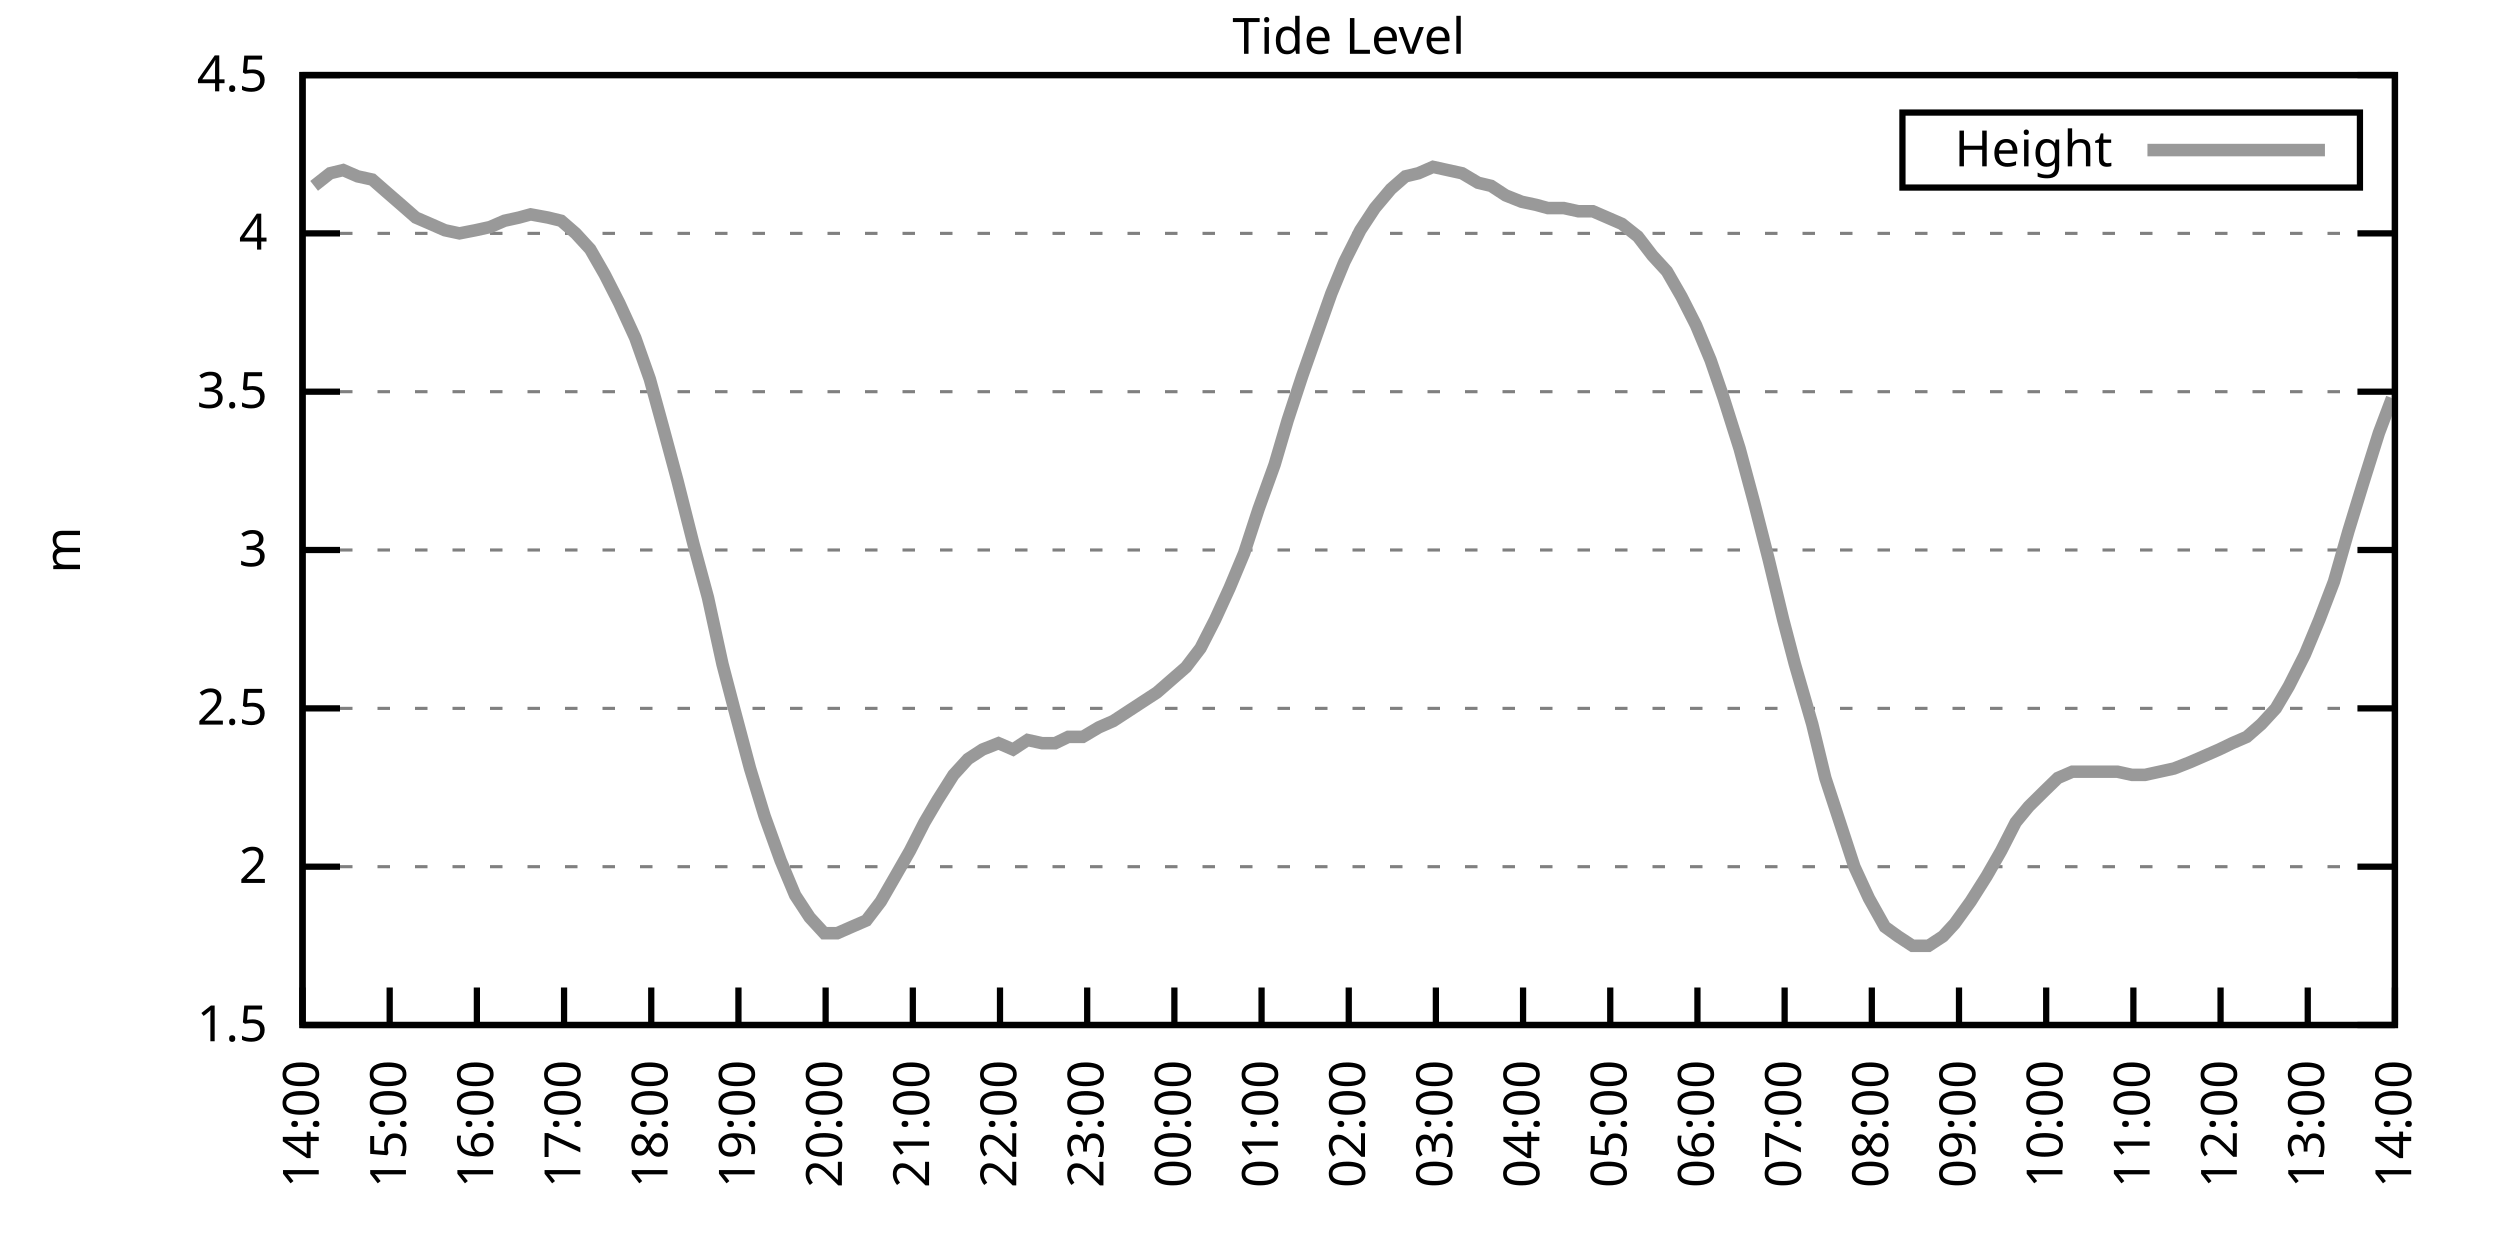
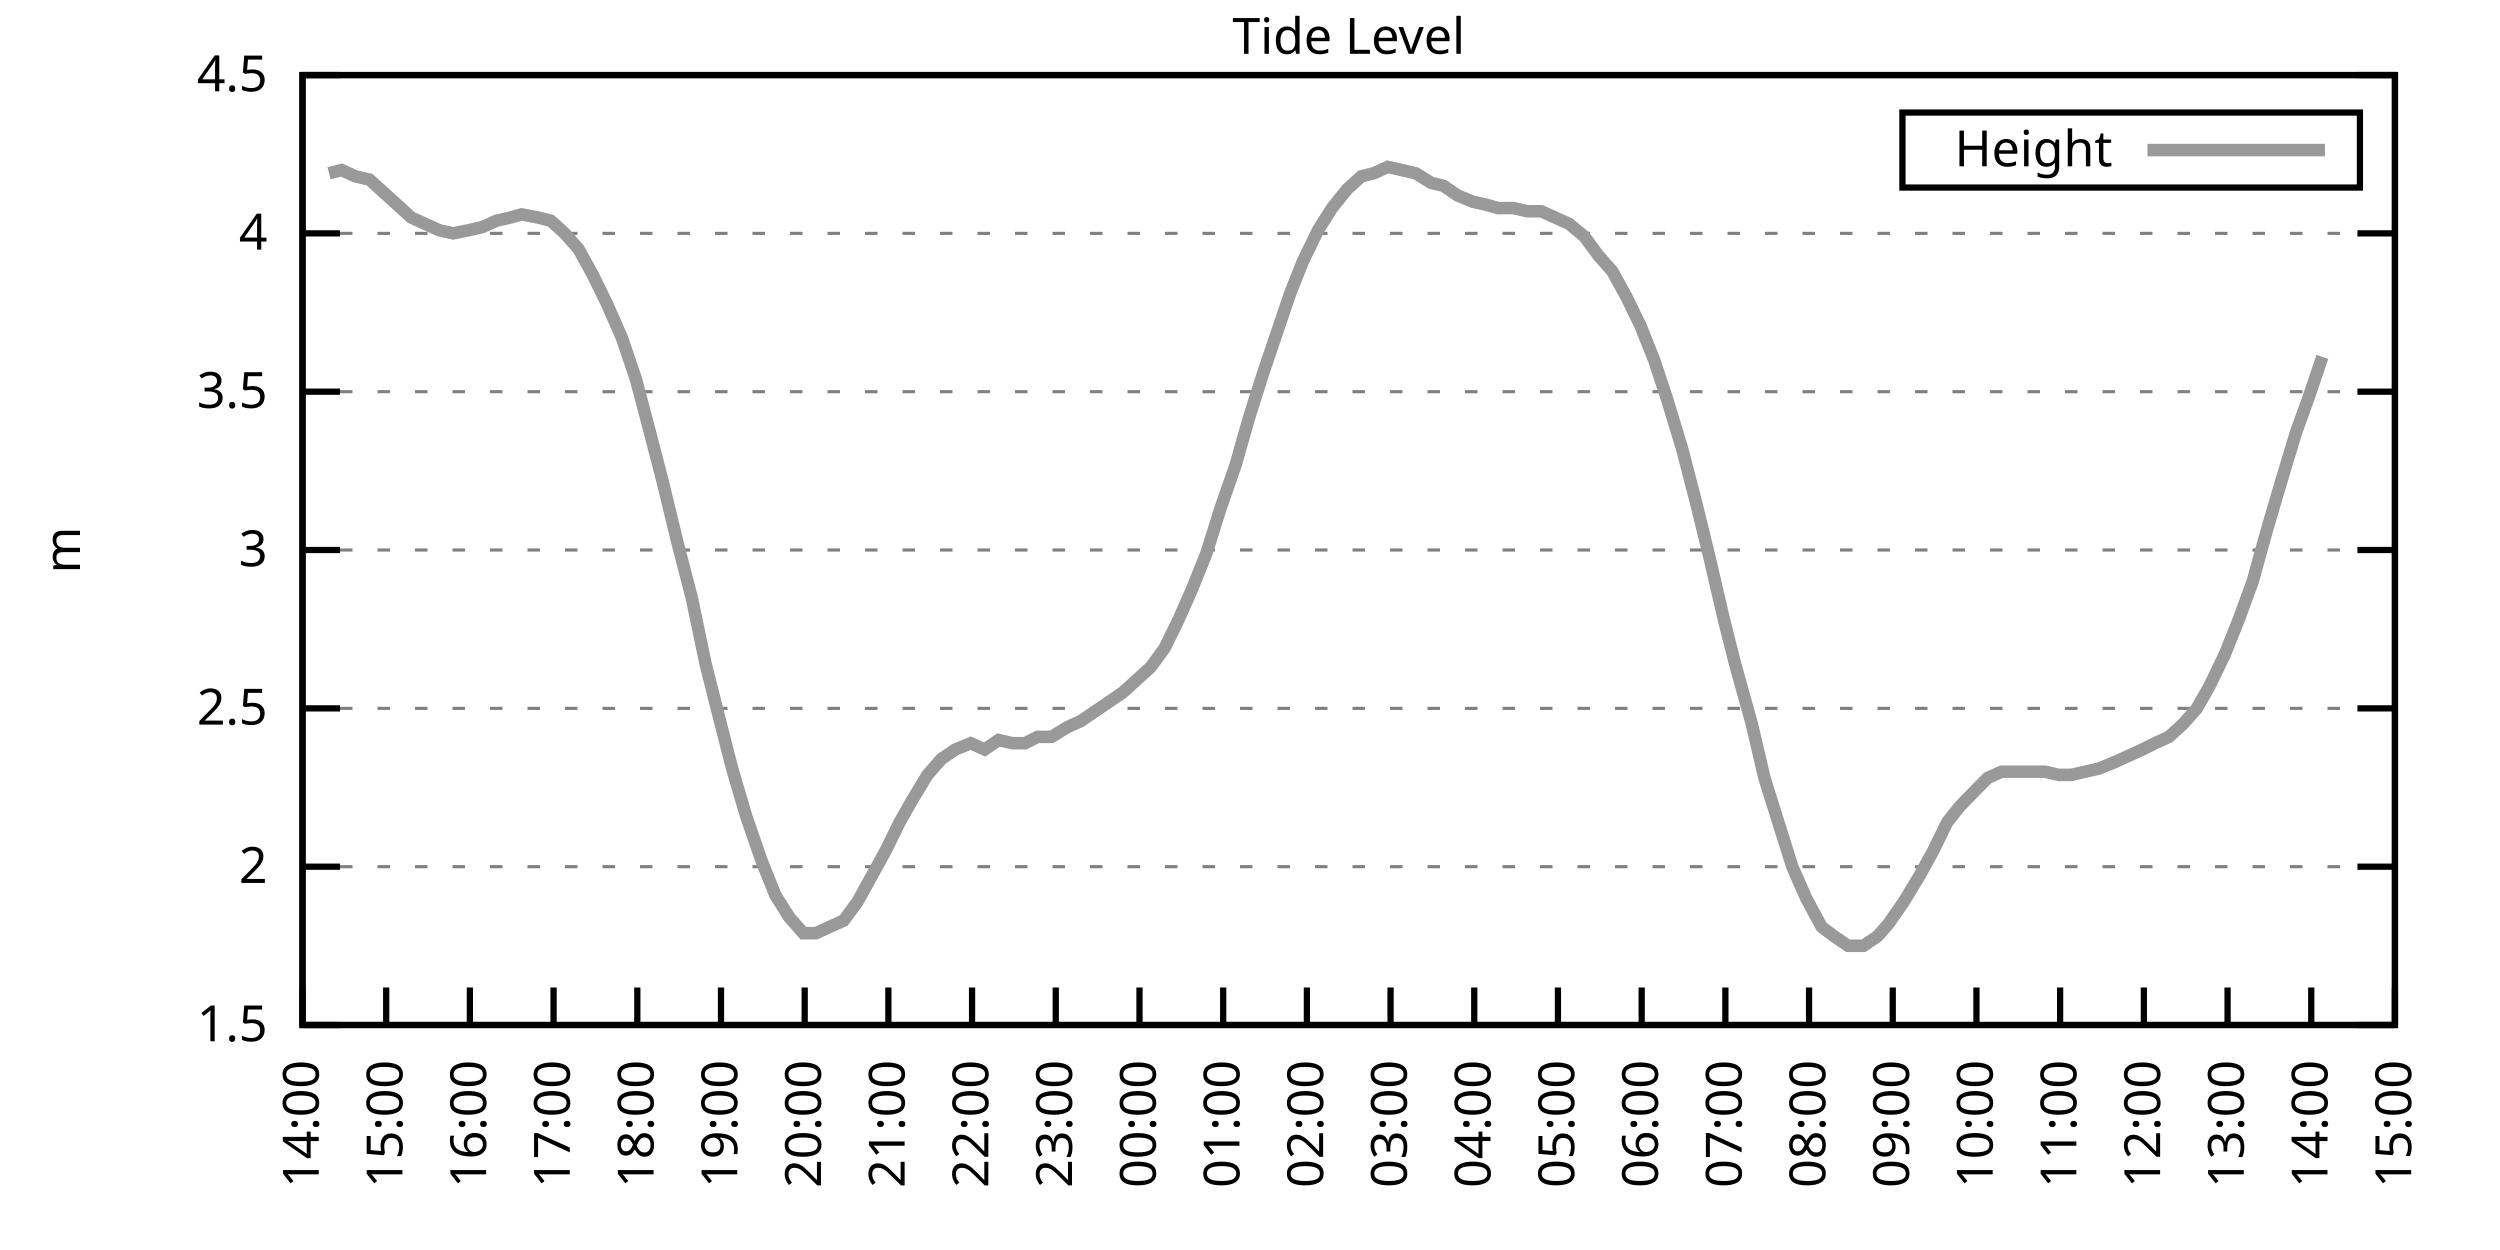
<svg xmlns="http://www.w3.org/2000/svg" xmlns:xlink="http://www.w3.org/1999/xlink" width="400" height="200" viewBox="0 0 400 200">
  <g id="gnuplot_canvas">
    <rect x="0" y="0" width="400" height="200" fill="none" />
    <defs>
      <circle id="gpDot" r="0.5" stroke-width="0.5" stroke="currentColor" />
      <path id="gpPt0" stroke-width="0.333" stroke="currentColor" d="M-1,0 h2 M0,-1 v2" />
      <path id="gpPt1" stroke-width="0.333" stroke="currentColor" d="M-1,-1 L1,1 M1,-1 L-1,1" />
      <path id="gpPt2" stroke-width="0.333" stroke="currentColor" d="M-1,0 L1,0 M0,-1 L0,1 M-1,-1 L1,1 M-1,1 L1,-1" />
      <rect id="gpPt3" stroke-width="0.333" stroke="currentColor" x="-1" y="-1" width="2" height="2" />
      <rect id="gpPt4" stroke-width="0.333" stroke="currentColor" fill="currentColor" x="-1" y="-1" width="2" height="2" />
      <circle id="gpPt5" stroke-width="0.333" stroke="currentColor" cx="0" cy="0" r="1" />
      <use xlink:href="#gpPt5" id="gpPt6" fill="currentColor" stroke="none" />
      <path id="gpPt7" stroke-width="0.333" stroke="currentColor" d="M0,-1.33 L-1.33,0.67 L1.33,0.67 z" />
      <use xlink:href="#gpPt7" id="gpPt8" fill="currentColor" stroke="none" />
      <use xlink:href="#gpPt7" id="gpPt9" stroke="currentColor" transform="rotate(180)" />
      <use xlink:href="#gpPt9" id="gpPt10" fill="currentColor" stroke="none" />
      <use xlink:href="#gpPt3" id="gpPt11" stroke="currentColor" transform="rotate(45)" />
      <use xlink:href="#gpPt11" id="gpPt12" fill="currentColor" stroke="none" />
      <path id="gpPt13" stroke-width="0.333" stroke="currentColor" d="M0,1.330 L1.265,0.411 L0.782,-1.067 L-0.782,-1.076 L-1.265,0.411 z" />
      <use xlink:href="#gpPt13" id="gpPt14" fill="currentColor" stroke="none" />
      <filter id="textbox" filterUnits="objectBoundingBox" x="0" y="0" height="1" width="1">
        <feFlood flood-color="white" flood-opacity="1" result="bgnd" />
        <feComposite in="SourceGraphic" in2="bgnd" operator="atop" />
      </filter>
      <filter id="greybox" filterUnits="objectBoundingBox" x="0" y="0" height="1" width="1">
        <feFlood flood-color="lightgrey" flood-opacity="1" result="grey" />
        <feComposite in="SourceGraphic" in2="grey" operator="atop" />
      </filter>
    </defs>
    <g fill="none" color="white" stroke="currentColor" stroke-width="1.00" stroke-linecap="butt" stroke-linejoin="miter">
</g>
    <g fill="none" color="black" stroke="currentColor" stroke-width="1.00" stroke-linecap="butt" stroke-linejoin="miter">
      <g stroke="none" shape-rendering="crispEdges">
        <polygon fill="rgb(255, 255, 255)" points="48.40,164.00 383.18,164.00 383.18,12.02 48.40,12.02 " />
      </g>
    </g>
    <g fill="none" color="black" stroke="currentColor" stroke-width="1.00" stroke-linecap="butt" stroke-linejoin="miter">
</g>
    <g fill="none" color="black" stroke="black" stroke-width="0.50" stroke-linecap="butt" stroke-linejoin="miter">
</g>
    <g fill="none" color="gray" stroke="currentColor" stroke-width="0.50" stroke-linecap="butt" stroke-linejoin="miter">
      <path stroke="gray" stroke-dasharray="2,4" class="gridline" d="M48.40,164.00 L383.19,164.00  " />
    </g>
    <g fill="none" color="gray" stroke="gray" stroke-width="1.00" stroke-linecap="butt" stroke-linejoin="miter">
</g>
    <g fill="none" color="black" stroke="currentColor" stroke-width="1.00" stroke-linecap="butt" stroke-linejoin="miter">
      <path stroke="black" d="M48.40,164.00 L54.40,164.00 M383.19,164.00 L377.19,164.00  " />
      <g transform="translate(42.80,166.60)" stroke="none" fill="black" font-family="Sans" font-size="8.00" text-anchor="end">
        <text>
          <tspan font-family="Sans"> 1.5</tspan>
        </text>
      </g>
    </g>
    <g fill="none" color="black" stroke="currentColor" stroke-width="1.00" stroke-linecap="butt" stroke-linejoin="miter">
</g>
    <g fill="none" color="black" stroke="black" stroke-width="0.50" stroke-linecap="butt" stroke-linejoin="miter">
</g>
    <g fill="none" color="gray" stroke="currentColor" stroke-width="0.50" stroke-linecap="butt" stroke-linejoin="miter">
      <path stroke="gray" stroke-dasharray="2,4" class="gridline" d="M48.40,138.67 L383.19,138.67  " />
    </g>
    <g fill="none" color="gray" stroke="gray" stroke-width="1.00" stroke-linecap="butt" stroke-linejoin="miter">
</g>
    <g fill="none" color="black" stroke="currentColor" stroke-width="1.00" stroke-linecap="butt" stroke-linejoin="miter">
      <path stroke="black" d="M48.40,138.67 L54.40,138.67 M383.19,138.67 L377.19,138.67  " />
      <g transform="translate(42.80,141.27)" stroke="none" fill="black" font-family="Sans" font-size="8.00" text-anchor="end">
        <text>
          <tspan font-family="Sans"> 2</tspan>
        </text>
      </g>
    </g>
    <g fill="none" color="black" stroke="currentColor" stroke-width="1.00" stroke-linecap="butt" stroke-linejoin="miter">
</g>
    <g fill="none" color="black" stroke="black" stroke-width="0.50" stroke-linecap="butt" stroke-linejoin="miter">
</g>
    <g fill="none" color="gray" stroke="currentColor" stroke-width="0.50" stroke-linecap="butt" stroke-linejoin="miter">
      <path stroke="gray" stroke-dasharray="2,4" class="gridline" d="M48.40,113.34 L383.19,113.34  " />
    </g>
    <g fill="none" color="gray" stroke="gray" stroke-width="1.00" stroke-linecap="butt" stroke-linejoin="miter">
</g>
    <g fill="none" color="black" stroke="currentColor" stroke-width="1.00" stroke-linecap="butt" stroke-linejoin="miter">
      <path stroke="black" d="M48.40,113.34 L54.40,113.34 M383.19,113.34 L377.19,113.34  " />
      <g transform="translate(42.80,115.94)" stroke="none" fill="black" font-family="Sans" font-size="8.00" text-anchor="end">
        <text>
          <tspan font-family="Sans"> 2.5</tspan>
        </text>
      </g>
    </g>
    <g fill="none" color="black" stroke="currentColor" stroke-width="1.00" stroke-linecap="butt" stroke-linejoin="miter">
</g>
    <g fill="none" color="black" stroke="black" stroke-width="0.50" stroke-linecap="butt" stroke-linejoin="miter">
</g>
    <g fill="none" color="gray" stroke="currentColor" stroke-width="0.50" stroke-linecap="butt" stroke-linejoin="miter">
      <path stroke="gray" stroke-dasharray="2,4" class="gridline" d="M48.40,88.00 L383.19,88.00  " />
    </g>
    <g fill="none" color="gray" stroke="gray" stroke-width="1.00" stroke-linecap="butt" stroke-linejoin="miter">
</g>
    <g fill="none" color="black" stroke="currentColor" stroke-width="1.00" stroke-linecap="butt" stroke-linejoin="miter">
      <path stroke="black" d="M48.40,88.00 L54.40,88.00 M383.19,88.00 L377.19,88.00  " />
      <g transform="translate(42.80,90.60)" stroke="none" fill="black" font-family="Sans" font-size="8.00" text-anchor="end">
        <text>
          <tspan font-family="Sans"> 3</tspan>
        </text>
      </g>
    </g>
    <g fill="none" color="black" stroke="currentColor" stroke-width="1.00" stroke-linecap="butt" stroke-linejoin="miter">
</g>
    <g fill="none" color="black" stroke="black" stroke-width="0.50" stroke-linecap="butt" stroke-linejoin="miter">
</g>
    <g fill="none" color="gray" stroke="currentColor" stroke-width="0.50" stroke-linecap="butt" stroke-linejoin="miter">
      <path stroke="gray" stroke-dasharray="2,4" class="gridline" d="M48.40,62.67 L383.19,62.67  " />
    </g>
    <g fill="none" color="gray" stroke="gray" stroke-width="1.00" stroke-linecap="butt" stroke-linejoin="miter">
</g>
    <g fill="none" color="black" stroke="currentColor" stroke-width="1.00" stroke-linecap="butt" stroke-linejoin="miter">
      <path stroke="black" d="M48.40,62.67 L54.40,62.67 M383.19,62.67 L377.19,62.67  " />
      <g transform="translate(42.80,65.27)" stroke="none" fill="black" font-family="Sans" font-size="8.00" text-anchor="end">
        <text>
          <tspan font-family="Sans"> 3.5</tspan>
        </text>
      </g>
    </g>
    <g fill="none" color="black" stroke="currentColor" stroke-width="1.00" stroke-linecap="butt" stroke-linejoin="miter">
</g>
    <g fill="none" color="black" stroke="black" stroke-width="0.50" stroke-linecap="butt" stroke-linejoin="miter">
</g>
    <g fill="none" color="gray" stroke="currentColor" stroke-width="0.50" stroke-linecap="butt" stroke-linejoin="miter">
      <path stroke="gray" stroke-dasharray="2,4" class="gridline" d="M48.40,37.34 L383.19,37.34  " />
    </g>
    <g fill="none" color="gray" stroke="gray" stroke-width="1.00" stroke-linecap="butt" stroke-linejoin="miter">
</g>
    <g fill="none" color="black" stroke="currentColor" stroke-width="1.00" stroke-linecap="butt" stroke-linejoin="miter">
      <path stroke="black" d="M48.40,37.34 L54.40,37.34 M383.19,37.34 L377.19,37.34  " />
      <g transform="translate(42.80,39.94)" stroke="none" fill="black" font-family="Sans" font-size="8.00" text-anchor="end">
        <text>
          <tspan font-family="Sans"> 4</tspan>
        </text>
      </g>
    </g>
    <g fill="none" color="black" stroke="currentColor" stroke-width="1.00" stroke-linecap="butt" stroke-linejoin="miter">
</g>
    <g fill="none" color="black" stroke="black" stroke-width="0.50" stroke-linecap="butt" stroke-linejoin="miter">
</g>
    <g fill="none" color="gray" stroke="currentColor" stroke-width="0.50" stroke-linecap="butt" stroke-linejoin="miter">
      <path stroke="gray" stroke-dasharray="2,4" class="gridline" d="M48.40,12.01 L383.19,12.01  " />
    </g>
    <g fill="none" color="gray" stroke="gray" stroke-width="1.00" stroke-linecap="butt" stroke-linejoin="miter">
</g>
    <g fill="none" color="black" stroke="currentColor" stroke-width="1.00" stroke-linecap="butt" stroke-linejoin="miter">
      <path stroke="black" d="M48.40,12.01 L54.40,12.01 M383.19,12.01 L377.19,12.01  " />
      <g transform="translate(42.80,14.61)" stroke="none" fill="black" font-family="Sans" font-size="8.00" text-anchor="end">
        <text>
          <tspan font-family="Sans"> 4.5</tspan>
        </text>
      </g>
    </g>
    <g fill="none" color="black" stroke="currentColor" stroke-width="1.00" stroke-linecap="butt" stroke-linejoin="miter">
      <path stroke="black" d="M48.40,164.00 L48.40,158.00  " />
      <g transform="translate(51.00,169.60) rotate(270.00)" stroke="none" fill="black" font-family="Sans" font-size="8.00" text-anchor="end">
        <text>
          <tspan font-family="Sans">14:00</tspan>
        </text>
      </g>
    </g>
    <g fill="none" color="black" stroke="currentColor" stroke-width="1.00" stroke-linecap="butt" stroke-linejoin="miter">
-       <path stroke="black" d="M62.35,164.00 L62.35,158.00  " />
-       <g transform="translate(64.95,169.60) rotate(270.00)" stroke="none" fill="black" font-family="Sans" font-size="8.00" text-anchor="end">
+       <path stroke="black" d="M61.79,164.00 L61.79,158.00  " />
+       <g transform="translate(64.39,169.60) rotate(270.00)" stroke="none" fill="black" font-family="Sans" font-size="8.00" text-anchor="end">
        <text>
          <tspan font-family="Sans">15:00</tspan>
        </text>
      </g>
    </g>
    <g fill="none" color="black" stroke="currentColor" stroke-width="1.00" stroke-linecap="butt" stroke-linejoin="miter">
-       <path stroke="black" d="M76.30,164.00 L76.30,158.00  " />
-       <g transform="translate(78.90,169.60) rotate(270.00)" stroke="none" fill="black" font-family="Sans" font-size="8.00" text-anchor="end">
+       <path stroke="black" d="M75.18,164.00 L75.18,158.00  " />
+       <g transform="translate(77.78,169.60) rotate(270.00)" stroke="none" fill="black" font-family="Sans" font-size="8.00" text-anchor="end">
        <text>
          <tspan font-family="Sans">16:00</tspan>
        </text>
      </g>
    </g>
    <g fill="none" color="black" stroke="currentColor" stroke-width="1.00" stroke-linecap="butt" stroke-linejoin="miter">
-       <path stroke="black" d="M90.25,164.00 L90.25,158.00  " />
-       <g transform="translate(92.85,169.60) rotate(270.00)" stroke="none" fill="black" font-family="Sans" font-size="8.00" text-anchor="end">
+       <path stroke="black" d="M88.57,164.00 L88.57,158.00  " />
+       <g transform="translate(91.17,169.60) rotate(270.00)" stroke="none" fill="black" font-family="Sans" font-size="8.00" text-anchor="end">
        <text>
          <tspan font-family="Sans">17:00</tspan>
        </text>
      </g>
    </g>
    <g fill="none" color="black" stroke="currentColor" stroke-width="1.00" stroke-linecap="butt" stroke-linejoin="miter">
-       <path stroke="black" d="M104.20,164.00 L104.20,158.00  " />
-       <g transform="translate(106.80,169.60) rotate(270.00)" stroke="none" fill="black" font-family="Sans" font-size="8.00" text-anchor="end">
+       <path stroke="black" d="M101.97,164.00 L101.97,158.00  " />
+       <g transform="translate(104.57,169.60) rotate(270.00)" stroke="none" fill="black" font-family="Sans" font-size="8.00" text-anchor="end">
        <text>
          <tspan font-family="Sans">18:00</tspan>
        </text>
      </g>
    </g>
    <g fill="none" color="black" stroke="currentColor" stroke-width="1.00" stroke-linecap="butt" stroke-linejoin="miter">
-       <path stroke="black" d="M118.15,164.00 L118.15,158.00  " />
-       <g transform="translate(120.75,169.60) rotate(270.00)" stroke="none" fill="black" font-family="Sans" font-size="8.00" text-anchor="end">
+       <path stroke="black" d="M115.36,164.00 L115.36,158.00  " />
+       <g transform="translate(117.96,169.60) rotate(270.00)" stroke="none" fill="black" font-family="Sans" font-size="8.00" text-anchor="end">
        <text>
          <tspan font-family="Sans">19:00</tspan>
        </text>
      </g>
    </g>
    <g fill="none" color="black" stroke="currentColor" stroke-width="1.00" stroke-linecap="butt" stroke-linejoin="miter">
-       <path stroke="black" d="M132.10,164.00 L132.10,158.00  " />
-       <g transform="translate(134.70,169.60) rotate(270.00)" stroke="none" fill="black" font-family="Sans" font-size="8.00" text-anchor="end">
+       <path stroke="black" d="M128.75,164.00 L128.75,158.00  " />
+       <g transform="translate(131.35,169.60) rotate(270.00)" stroke="none" fill="black" font-family="Sans" font-size="8.00" text-anchor="end">
        <text>
          <tspan font-family="Sans">20:00</tspan>
        </text>
      </g>
    </g>
    <g fill="none" color="black" stroke="currentColor" stroke-width="1.00" stroke-linecap="butt" stroke-linejoin="miter">
-       <path stroke="black" d="M146.05,164.00 L146.05,158.00  " />
-       <g transform="translate(148.65,169.60) rotate(270.00)" stroke="none" fill="black" font-family="Sans" font-size="8.00" text-anchor="end">
+       <path stroke="black" d="M142.14,164.00 L142.14,158.00  " />
+       <g transform="translate(144.74,169.60) rotate(270.00)" stroke="none" fill="black" font-family="Sans" font-size="8.00" text-anchor="end">
        <text>
          <tspan font-family="Sans">21:00</tspan>
        </text>
      </g>
    </g>
    <g fill="none" color="black" stroke="currentColor" stroke-width="1.00" stroke-linecap="butt" stroke-linejoin="miter">
-       <path stroke="black" d="M160.00,164.00 L160.00,158.00  " />
-       <g transform="translate(162.60,169.60) rotate(270.00)" stroke="none" fill="black" font-family="Sans" font-size="8.00" text-anchor="end">
+       <path stroke="black" d="M155.53,164.00 L155.53,158.00  " />
+       <g transform="translate(158.13,169.60) rotate(270.00)" stroke="none" fill="black" font-family="Sans" font-size="8.00" text-anchor="end">
        <text>
          <tspan font-family="Sans">22:00</tspan>
        </text>
      </g>
    </g>
    <g fill="none" color="black" stroke="currentColor" stroke-width="1.00" stroke-linecap="butt" stroke-linejoin="miter">
-       <path stroke="black" d="M173.95,164.00 L173.95,158.00  " />
-       <g transform="translate(176.55,169.60) rotate(270.00)" stroke="none" fill="black" font-family="Sans" font-size="8.00" text-anchor="end">
+       <path stroke="black" d="M168.92,164.00 L168.92,158.00  " />
+       <g transform="translate(171.52,169.60) rotate(270.00)" stroke="none" fill="black" font-family="Sans" font-size="8.00" text-anchor="end">
        <text>
          <tspan font-family="Sans">23:00</tspan>
        </text>
      </g>
    </g>
    <g fill="none" color="black" stroke="currentColor" stroke-width="1.00" stroke-linecap="butt" stroke-linejoin="miter">
-       <path stroke="black" d="M187.90,164.00 L187.90,158.00  " />
-       <g transform="translate(190.50,169.60) rotate(270.00)" stroke="none" fill="black" font-family="Sans" font-size="8.00" text-anchor="end">
+       <path stroke="black" d="M182.32,164.00 L182.32,158.00  " />
+       <g transform="translate(184.92,169.60) rotate(270.00)" stroke="none" fill="black" font-family="Sans" font-size="8.00" text-anchor="end">
        <text>
          <tspan font-family="Sans">00:00</tspan>
        </text>
      </g>
    </g>
    <g fill="none" color="black" stroke="currentColor" stroke-width="1.00" stroke-linecap="butt" stroke-linejoin="miter">
-       <path stroke="black" d="M201.85,164.00 L201.85,158.00  " />
-       <g transform="translate(204.45,169.60) rotate(270.00)" stroke="none" fill="black" font-family="Sans" font-size="8.00" text-anchor="end">
+       <path stroke="black" d="M195.71,164.00 L195.71,158.00  " />
+       <g transform="translate(198.31,169.60) rotate(270.00)" stroke="none" fill="black" font-family="Sans" font-size="8.00" text-anchor="end">
        <text>
          <tspan font-family="Sans">01:00</tspan>
        </text>
      </g>
    </g>
    <g fill="none" color="black" stroke="currentColor" stroke-width="1.00" stroke-linecap="butt" stroke-linejoin="miter">
-       <path stroke="black" d="M215.80,164.00 L215.80,158.00  " />
-       <g transform="translate(218.40,169.60) rotate(270.00)" stroke="none" fill="black" font-family="Sans" font-size="8.00" text-anchor="end">
+       <path stroke="black" d="M209.10,164.00 L209.10,158.00  " />
+       <g transform="translate(211.70,169.60) rotate(270.00)" stroke="none" fill="black" font-family="Sans" font-size="8.00" text-anchor="end">
        <text>
          <tspan font-family="Sans">02:00</tspan>
        </text>
      </g>
    </g>
    <g fill="none" color="black" stroke="currentColor" stroke-width="1.00" stroke-linecap="butt" stroke-linejoin="miter">
-       <path stroke="black" d="M229.74,164.00 L229.74,158.00  " />
-       <g transform="translate(232.34,169.60) rotate(270.00)" stroke="none" fill="black" font-family="Sans" font-size="8.00" text-anchor="end">
+       <path stroke="black" d="M222.49,164.00 L222.49,158.00  " />
+       <g transform="translate(225.09,169.60) rotate(270.00)" stroke="none" fill="black" font-family="Sans" font-size="8.00" text-anchor="end">
        <text>
          <tspan font-family="Sans">03:00</tspan>
        </text>
      </g>
    </g>
    <g fill="none" color="black" stroke="currentColor" stroke-width="1.00" stroke-linecap="butt" stroke-linejoin="miter">
-       <path stroke="black" d="M243.69,164.00 L243.69,158.00  " />
-       <g transform="translate(246.29,169.60) rotate(270.00)" stroke="none" fill="black" font-family="Sans" font-size="8.00" text-anchor="end">
+       <path stroke="black" d="M235.88,164.00 L235.88,158.00  " />
+       <g transform="translate(238.48,169.60) rotate(270.00)" stroke="none" fill="black" font-family="Sans" font-size="8.00" text-anchor="end">
        <text>
          <tspan font-family="Sans">04:00</tspan>
        </text>
      </g>
    </g>
    <g fill="none" color="black" stroke="currentColor" stroke-width="1.00" stroke-linecap="butt" stroke-linejoin="miter">
-       <path stroke="black" d="M257.64,164.00 L257.64,158.00  " />
-       <g transform="translate(260.24,169.60) rotate(270.00)" stroke="none" fill="black" font-family="Sans" font-size="8.00" text-anchor="end">
+       <path stroke="black" d="M249.27,164.00 L249.27,158.00  " />
+       <g transform="translate(251.87,169.60) rotate(270.00)" stroke="none" fill="black" font-family="Sans" font-size="8.00" text-anchor="end">
        <text>
          <tspan font-family="Sans">05:00</tspan>
        </text>
      </g>
    </g>
    <g fill="none" color="black" stroke="currentColor" stroke-width="1.00" stroke-linecap="butt" stroke-linejoin="miter">
-       <path stroke="black" d="M271.59,164.00 L271.59,158.00  " />
-       <g transform="translate(274.19,169.60) rotate(270.00)" stroke="none" fill="black" font-family="Sans" font-size="8.00" text-anchor="end">
+       <path stroke="black" d="M262.67,164.00 L262.67,158.00  " />
+       <g transform="translate(265.27,169.60) rotate(270.00)" stroke="none" fill="black" font-family="Sans" font-size="8.00" text-anchor="end">
        <text>
          <tspan font-family="Sans">06:00</tspan>
        </text>
      </g>
    </g>
    <g fill="none" color="black" stroke="currentColor" stroke-width="1.00" stroke-linecap="butt" stroke-linejoin="miter">
-       <path stroke="black" d="M285.54,164.00 L285.54,158.00  " />
-       <g transform="translate(288.14,169.60) rotate(270.00)" stroke="none" fill="black" font-family="Sans" font-size="8.00" text-anchor="end">
+       <path stroke="black" d="M276.06,164.00 L276.06,158.00  " />
+       <g transform="translate(278.66,169.60) rotate(270.00)" stroke="none" fill="black" font-family="Sans" font-size="8.00" text-anchor="end">
        <text>
          <tspan font-family="Sans">07:00</tspan>
        </text>
      </g>
    </g>
    <g fill="none" color="black" stroke="currentColor" stroke-width="1.00" stroke-linecap="butt" stroke-linejoin="miter">
-       <path stroke="black" d="M299.49,164.00 L299.49,158.00  " />
-       <g transform="translate(302.09,169.60) rotate(270.00)" stroke="none" fill="black" font-family="Sans" font-size="8.00" text-anchor="end">
+       <path stroke="black" d="M289.45,164.00 L289.45,158.00  " />
+       <g transform="translate(292.05,169.60) rotate(270.00)" stroke="none" fill="black" font-family="Sans" font-size="8.00" text-anchor="end">
        <text>
          <tspan font-family="Sans">08:00</tspan>
        </text>
      </g>
    </g>
    <g fill="none" color="black" stroke="currentColor" stroke-width="1.00" stroke-linecap="butt" stroke-linejoin="miter">
-       <path stroke="black" d="M313.44,164.00 L313.44,158.00  " />
-       <g transform="translate(316.04,169.60) rotate(270.00)" stroke="none" fill="black" font-family="Sans" font-size="8.00" text-anchor="end">
+       <path stroke="black" d="M302.84,164.00 L302.84,158.00  " />
+       <g transform="translate(305.44,169.60) rotate(270.00)" stroke="none" fill="black" font-family="Sans" font-size="8.00" text-anchor="end">
        <text>
          <tspan font-family="Sans">09:00</tspan>
        </text>
      </g>
    </g>
    <g fill="none" color="black" stroke="currentColor" stroke-width="1.00" stroke-linecap="butt" stroke-linejoin="miter">
-       <path stroke="black" d="M327.39,164.00 L327.39,158.00  " />
-       <g transform="translate(329.99,169.60) rotate(270.00)" stroke="none" fill="black" font-family="Sans" font-size="8.00" text-anchor="end">
+       <path stroke="black" d="M316.23,164.00 L316.23,158.00  " />
+       <g transform="translate(318.83,169.60) rotate(270.00)" stroke="none" fill="black" font-family="Sans" font-size="8.00" text-anchor="end">
        <text>
          <tspan font-family="Sans">10:00</tspan>
        </text>
      </g>
    </g>
    <g fill="none" color="black" stroke="currentColor" stroke-width="1.00" stroke-linecap="butt" stroke-linejoin="miter">
-       <path stroke="black" d="M341.34,164.00 L341.34,158.00  " />
-       <g transform="translate(343.94,169.60) rotate(270.00)" stroke="none" fill="black" font-family="Sans" font-size="8.00" text-anchor="end">
+       <path stroke="black" d="M329.62,164.00 L329.62,158.00  " />
+       <g transform="translate(332.22,169.60) rotate(270.00)" stroke="none" fill="black" font-family="Sans" font-size="8.00" text-anchor="end">
        <text>
          <tspan font-family="Sans">11:00</tspan>
        </text>
      </g>
    </g>
    <g fill="none" color="black" stroke="currentColor" stroke-width="1.00" stroke-linecap="butt" stroke-linejoin="miter">
-       <path stroke="black" d="M355.29,164.00 L355.29,158.00  " />
-       <g transform="translate(357.89,169.60) rotate(270.00)" stroke="none" fill="black" font-family="Sans" font-size="8.00" text-anchor="end">
+       <path stroke="black" d="M343.02,164.00 L343.02,158.00  " />
+       <g transform="translate(345.62,169.60) rotate(270.00)" stroke="none" fill="black" font-family="Sans" font-size="8.00" text-anchor="end">
        <text>
          <tspan font-family="Sans">12:00</tspan>
        </text>
      </g>
    </g>
    <g fill="none" color="black" stroke="currentColor" stroke-width="1.00" stroke-linecap="butt" stroke-linejoin="miter">
-       <path stroke="black" d="M369.24,164.00 L369.24,158.00  " />
-       <g transform="translate(371.84,169.60) rotate(270.00)" stroke="none" fill="black" font-family="Sans" font-size="8.00" text-anchor="end">
+       <path stroke="black" d="M356.41,164.00 L356.41,158.00  " />
+       <g transform="translate(359.01,169.60) rotate(270.00)" stroke="none" fill="black" font-family="Sans" font-size="8.00" text-anchor="end">
        <text>
          <tspan font-family="Sans">13:00</tspan>
+         </text>
+       </g>
+     </g>
+     <g fill="none" color="black" stroke="currentColor" stroke-width="1.00" stroke-linecap="butt" stroke-linejoin="miter">
+       <path stroke="black" d="M369.80,164.00 L369.80,158.00  " />
+       <g transform="translate(372.40,169.60) rotate(270.00)" stroke="none" fill="black" font-family="Sans" font-size="8.00" text-anchor="end">
+         <text>
+           <tspan font-family="Sans">14:00</tspan>
        </text>
      </g>
    </g>
    <g fill="none" color="black" stroke="currentColor" stroke-width="1.00" stroke-linecap="butt" stroke-linejoin="miter">
      <path stroke="black" d="M383.19,164.00 L383.19,158.00  " />
      <g transform="translate(385.79,169.60) rotate(270.00)" stroke="none" fill="black" font-family="Sans" font-size="8.00" text-anchor="end">
        <text>
-           <tspan font-family="Sans">14:00</tspan>
+           <tspan font-family="Sans">15:00</tspan>
        </text>
      </g>
    </g>
    <g fill="none" color="black" stroke="currentColor" stroke-width="1.00" stroke-linecap="butt" stroke-linejoin="miter">
</g>
    <g fill="none" color="black" stroke="currentColor" stroke-width="1.00" stroke-linecap="butt" stroke-linejoin="miter">
      <path stroke="black" d="M48.40,12.01 L48.40,164.00 L383.19,164.00 L383.19,12.01 L48.40,12.01 Z  " />
    </g>
    <g fill="none" color="black" stroke="currentColor" stroke-width="1.00" stroke-linecap="butt" stroke-linejoin="miter">
</g>
    <g fill="none" color="black" stroke="currentColor" stroke-width="1.00" stroke-linecap="butt" stroke-linejoin="miter">
      <path stroke="black" d="M304.39,30.01 L304.39,18.01 L377.59,18.01 L377.59,30.01 L304.39,30.01 Z  " />
    </g>
    <g id="Tide_level_plot_1">
      <g fill="none" color="white" stroke="black" stroke-width="2.00" stroke-linecap="butt" stroke-linejoin="miter">
</g>
      <g fill="none" color="black" stroke="currentColor" stroke-width="2.00" stroke-linecap="butt" stroke-linejoin="miter">
        <g transform="translate(337.99,26.61)" stroke="none" fill="black" font-family="Sans" font-size="8.00" text-anchor="end">
          <text>
            <tspan font-family="Sans">Height</tspan>
          </text>
        </g>
      </g>
      <g fill="none" color="black" stroke="currentColor" stroke-width="2.00" stroke-linecap="butt" stroke-linejoin="miter">
-         <path stroke="rgb(153, 153, 153)" d="M343.59,24.01 L371.99,24.01 M50.26,29.74 L52.82,27.72 L54.91,27.21 L57.23,28.22 L59.56,28.73 L61.88,30.76   L64.21,32.78 L66.53,34.81 L68.86,35.82 L71.18,36.84 L73.51,37.34 L76.07,36.84 L78.39,36.33 L80.72,35.32   L83.04,34.81 L84.90,34.30 L87.69,34.81 L89.78,35.32 L92.11,37.34 L94.43,39.87 L96.76,43.93 L99.08,48.49   L101.64,54.06 L103.97,60.65 L106.06,68.25 L108.38,76.86 L110.94,86.99 L113.27,95.60 L115.59,106.24 L117.45,113.34   L120.01,122.96 L122.33,130.56 L124.89,137.66 L127.22,143.23 L129.54,146.77 L131.87,149.31 L133.96,149.31 L136.28,148.29   L138.61,147.28 L140.93,144.24 L143.26,140.19 L145.58,136.14 L147.91,131.58 L150.00,128.03 L152.56,123.98 L154.88,121.44   L157.21,119.92 L159.76,118.91 L162.09,119.92 L164.41,118.40 L166.74,118.91 L168.83,118.91 L170.92,117.90 L173.25,117.90   L175.81,116.38 L178.13,115.36 L182.78,112.32 L185.11,110.80 L187.43,108.78 L189.76,106.75 L192.08,103.71 L194.41,99.15   L196.73,94.08 L199.06,88.51 L201.38,81.42 L203.94,74.33 L206.03,67.23 L208.36,60.14 L210.68,53.55 L213.01,46.97   L215.10,41.90 L217.65,36.84 L219.98,33.29 L222.54,30.25 L224.86,28.22 L226.95,27.72 L229.28,26.70 L231.60,27.21   L233.93,27.72 L236.49,29.24 L238.58,29.74 L240.90,31.26 L243.46,32.28 L245.79,32.78 L247.65,33.29 L250.20,33.29   L252.53,33.80 L254.85,33.80 L257.18,34.81 L259.50,35.82 L262.06,37.85 L264.39,40.89 L266.71,43.42 L269.04,47.47   L271.36,52.03 L273.69,57.61 L275.78,63.69 L278.34,71.79 L280.66,80.41 L282.99,89.52 L285.31,99.15 L287.17,106.24   L289.96,115.87 L292.05,124.48 L294.38,131.58 L296.70,138.67 L299.03,143.73 L301.58,148.29 L303.68,149.81 L306.00,151.33   L308.56,151.33 L310.88,149.81 L312.74,147.79 L315.30,144.24 L317.86,140.19 L320.18,136.14 L322.51,131.58 L324.60,129.04   L327.16,126.51 L329.25,124.48 L331.58,123.47 L334.13,123.47 L336.23,123.47 L338.78,123.47 L341.11,123.98 L343.20,123.98   L345.53,123.47 L347.85,122.96 L350.41,121.95 L352.73,120.94 L355.06,119.92 L357.15,118.91 L359.48,117.90 L361.80,115.87   L364.13,113.34 L366.22,109.79 L368.78,104.72 L371.10,99.15 L373.43,93.07 L375.75,84.97 L378.08,77.37 L380.63,69.26   L382.73,63.69  " />
+         <path stroke="rgb(153, 153, 153)" d="M343.59,24.01 L371.99,24.01 M52.64,27.72 L54.65,27.21 L56.88,28.22 L59.11,28.73 L61.35,30.76 L63.58,32.78   L65.81,34.81 L68.04,35.82 L70.27,36.84 L72.50,37.34 L74.96,36.84 L77.19,36.33 L79.42,35.32 L81.66,34.81   L83.44,34.30 L86.12,34.81 L88.13,35.32 L90.36,37.34 L92.59,39.87 L94.82,43.93 L97.06,48.49 L99.51,54.06   L101.74,60.65 L103.75,68.25 L105.98,76.86 L108.44,86.99 L110.67,95.60 L112.90,106.24 L114.69,113.34 L117.14,122.96   L119.38,130.56 L121.83,137.66 L124.06,143.23 L126.29,146.77 L128.53,149.31 L130.54,149.31 L132.77,148.29 L135.00,147.28   L137.23,144.24 L139.46,140.19 L141.69,136.14 L143.93,131.58 L145.94,128.03 L148.39,123.98 L150.62,121.44 L152.85,119.92   L155.31,118.91 L157.54,119.92 L159.77,118.40 L162.01,118.91 L164.01,118.91 L166.02,117.90 L168.25,117.90 L170.71,116.38   L172.94,115.36 L177.41,112.32 L179.64,110.80 L181.87,108.78 L184.10,106.75 L186.33,103.71 L188.57,99.15 L190.80,94.08   L193.03,88.51 L195.26,81.42 L197.72,74.33 L199.73,67.23 L201.96,60.14 L204.19,53.55 L206.42,46.97 L208.43,41.90   L210.88,36.84 L213.12,33.29 L215.57,30.25 L217.80,28.22 L219.81,27.72 L222.04,26.70 L224.28,27.21 L226.51,27.72   L228.96,29.24 L230.97,29.74 L233.20,31.26 L235.66,32.28 L237.89,32.78 L239.68,33.29 L242.13,33.29 L244.36,33.80   L246.60,33.80 L248.83,34.81 L251.06,35.82 L253.51,37.85 L255.75,40.89 L257.98,43.42 L260.21,47.47 L262.44,52.03   L264.67,57.61 L266.68,63.69 L269.14,71.79 L271.37,80.41 L273.60,89.52 L275.83,99.15 L277.62,106.24 L280.30,115.87   L282.31,124.48 L284.54,131.58 L286.77,138.67 L289.00,143.73 L291.46,148.29 L293.47,149.81 L295.70,151.33 L298.15,151.33   L300.39,149.81 L302.17,147.79 L304.63,144.24 L307.08,140.19 L309.31,136.14 L311.54,131.58 L313.55,129.04 L316.01,126.51   L318.02,124.48 L320.25,123.47 L322.70,123.47 L324.71,123.47 L327.17,123.47 L329.40,123.98 L331.41,123.98 L333.64,123.47   L335.87,122.96 L338.33,121.95 L340.56,120.94 L342.79,119.92 L344.80,118.91 L347.03,117.90 L349.26,115.87 L351.50,113.34   L353.51,109.79 L355.96,104.72 L358.19,99.15 L360.42,93.07 L362.66,84.97 L364.89,77.37 L367.34,69.26 L369.35,63.69   L371.58,57.10  " />
      </g>
    </g>
    <g fill="none" color="black" stroke="currentColor" stroke-width="2.00" stroke-linecap="butt" stroke-linejoin="miter">
</g>
    <g fill="none" color="black" stroke="black" stroke-width="1.00" stroke-linecap="butt" stroke-linejoin="miter">
</g>
    <g fill="none" color="black" stroke="currentColor" stroke-width="1.00" stroke-linecap="butt" stroke-linejoin="miter">
      <path stroke="black" d="M48.40,12.01 L48.40,164.00 L383.19,164.00 L383.19,12.01 L48.40,12.01 Z  " />
      <g transform="translate(12.80,88.01) rotate(270.00)" stroke="none" fill="black" font-family="Sans" font-size="8.00" text-anchor="middle">
        <text>
          <tspan font-family="Sans">m</tspan>
        </text>
      </g>
    </g>
    <g fill="none" color="black" stroke="currentColor" stroke-width="1.00" stroke-linecap="butt" stroke-linejoin="miter">
</g>
    <g fill="none" color="black" stroke="currentColor" stroke-width="1.00" stroke-linecap="butt" stroke-linejoin="miter">
      <g transform="translate(215.79,8.61)" stroke="none" fill="black" font-family="Sans" font-size="8.00" text-anchor="middle">
        <text>
          <tspan font-family="Sans">Tide Level</tspan>
        </text>
      </g>
    </g>
    <g fill="none" color="black" stroke="currentColor" stroke-width="1.00" stroke-linecap="butt" stroke-linejoin="miter">
</g>
  </g>
</svg>
